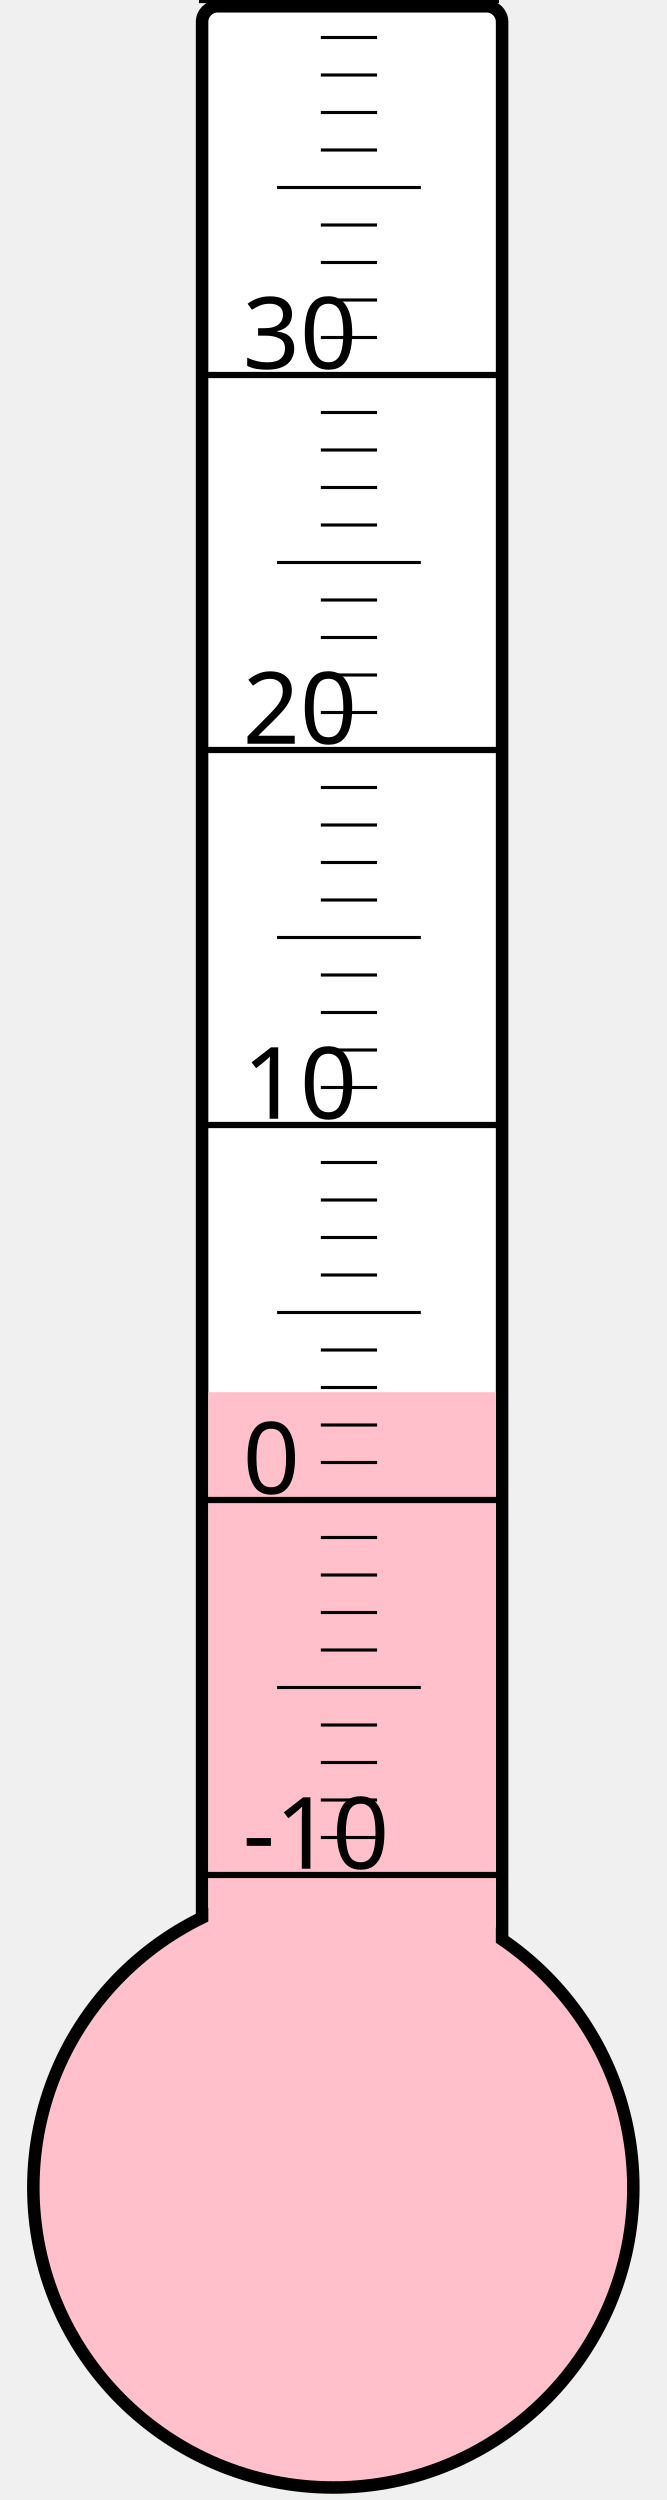
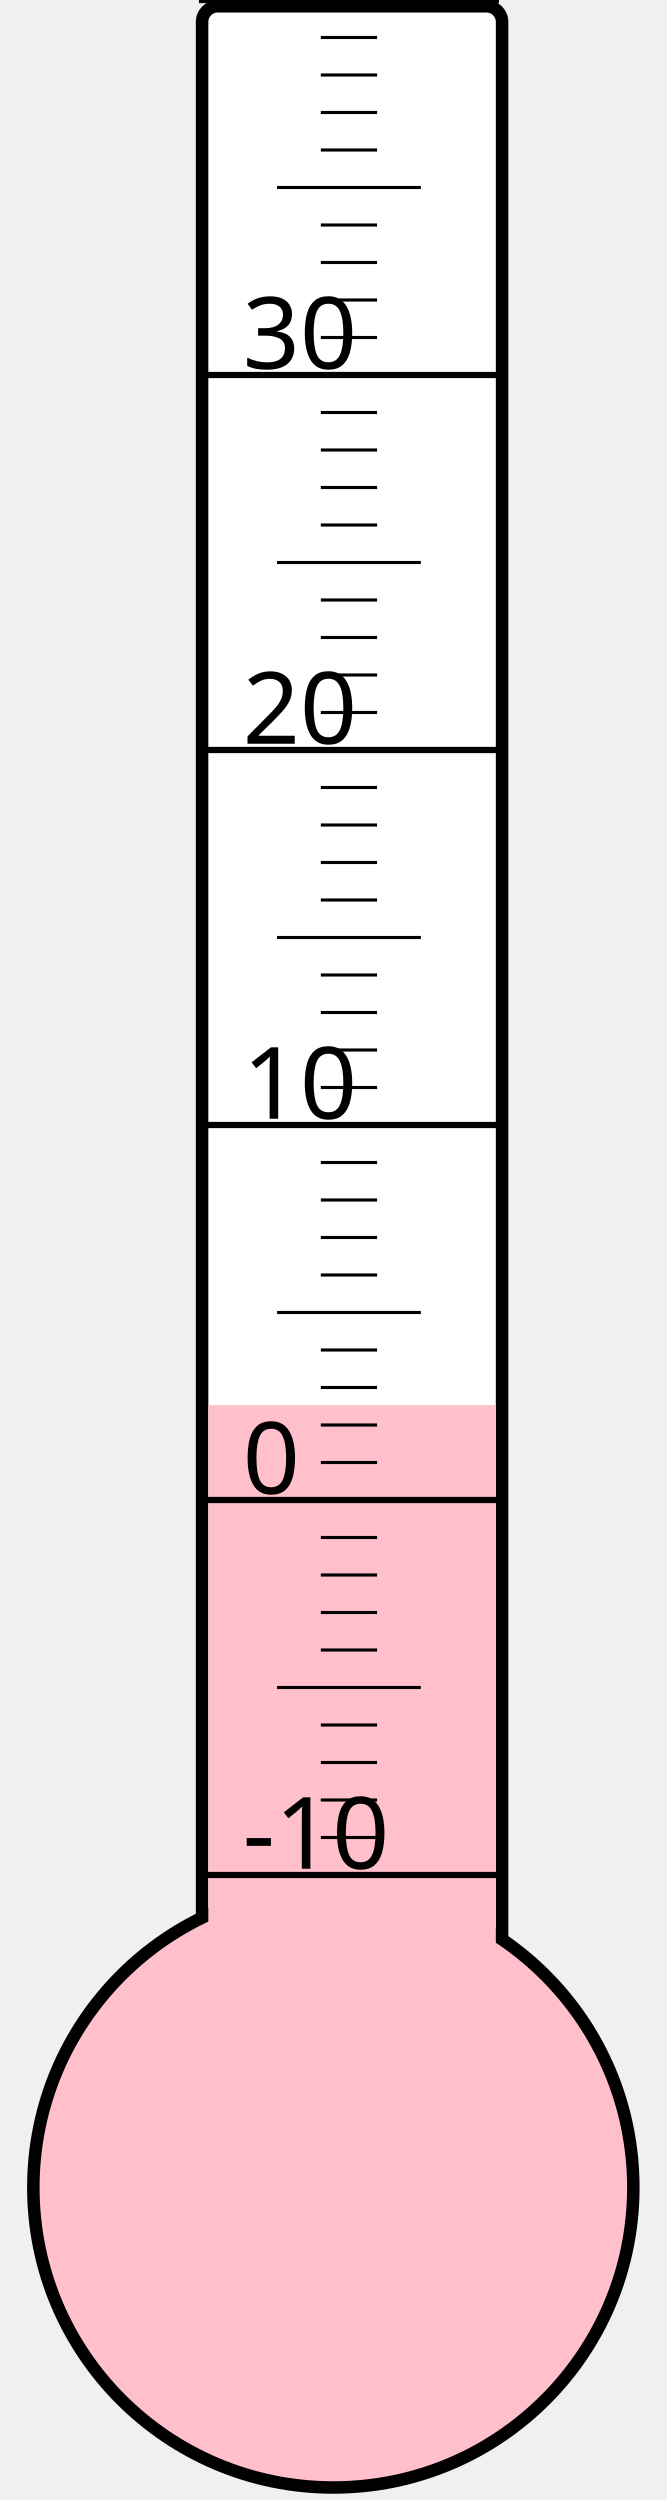
<svg xmlns="http://www.w3.org/2000/svg" width="40px" height="150px" viewBox="0 0 200 800">
  <rect width="200" height="800" x="0" y="0" style="fill: #ffffeb; fill-opacity: 0;" />
  <rect width="96" height="680" x="58" y="2" rx="5" ry="5" style="fill: white; fill-opacity: 1; stroke: black; stroke-width: 4;" />
  <circle cx="100" cy="700" r="96" style="fill: pink; stroke: black; stroke-width: 4;" />
-   <rect width="92" height="254.5" x="60" y="445.5" style="fill: pink; fill-opacity: 1; stroke-width: 0;" />
+   <rect width="92" height="250.375" x="60" y="449.625" style="fill: pink; fill-opacity: 1; stroke-width: 0;" />
  <text x="71" y="598" style="font-family: sans-serif; font-size: 24pt;">-10</text>
  <text x="71" y="478" style="font-family: sans-serif; font-size: 24pt;">0</text>
  <text x="71" y="358" style="font-family: sans-serif; font-size: 24pt;">10</text>
  <text x="71" y="238" style="font-family: sans-serif; font-size: 24pt;">20</text>
  <text x="71" y="118" style="font-family: sans-serif; font-size: 24pt;">30</text>
  <g style="stroke: black;">
    <line x1="57" y1="600" x2="153" y2="600" style="stroke-width: 2;" />
    <line x1="96" y1="588" x2="114" y2="588" style="stroke-width: 1;" />
    <line x1="96" y1="576" x2="114" y2="576" style="stroke-width: 1;" />
    <line x1="96" y1="564" x2="114" y2="564" style="stroke-width: 1;" />
    <line x1="96" y1="552" x2="114" y2="552" style="stroke-width: 1;" />
    <line x1="82" y1="540" x2="128" y2="540" style="stroke-width: 1;" />
    <line x1="96" y1="528" x2="114" y2="528" style="stroke-width: 1;" />
    <line x1="96" y1="516" x2="114" y2="516" style="stroke-width: 1;" />
    <line x1="96" y1="504" x2="114" y2="504" style="stroke-width: 1;" />
    <line x1="96" y1="492" x2="114" y2="492" style="stroke-width: 1;" />
    <line x1="57" y1="480" x2="153" y2="480" style="stroke-width: 2;" />
    <line x1="96" y1="468" x2="114" y2="468" style="stroke-width: 1;" />
    <line x1="96" y1="456" x2="114" y2="456" style="stroke-width: 1;" />
    <line x1="96" y1="444" x2="114" y2="444" style="stroke-width: 1;" />
    <line x1="96" y1="432" x2="114" y2="432" style="stroke-width: 1;" />
    <line x1="82" y1="420" x2="128" y2="420" style="stroke-width: 1;" />
    <line x1="96" y1="408" x2="114" y2="408" style="stroke-width: 1;" />
    <line x1="96" y1="396" x2="114" y2="396" style="stroke-width: 1;" />
    <line x1="96" y1="384" x2="114" y2="384" style="stroke-width: 1;" />
    <line x1="96" y1="372" x2="114" y2="372" style="stroke-width: 1;" />
    <line x1="57" y1="360" x2="153" y2="360" style="stroke-width: 2;" />
    <line x1="96" y1="348" x2="114" y2="348" style="stroke-width: 1;" />
    <line x1="96" y1="336" x2="114" y2="336" style="stroke-width: 1;" />
    <line x1="96" y1="324" x2="114" y2="324" style="stroke-width: 1;" />
    <line x1="96" y1="312" x2="114" y2="312" style="stroke-width: 1;" />
    <line x1="82" y1="300" x2="128" y2="300" style="stroke-width: 1;" />
    <line x1="96" y1="288" x2="114" y2="288" style="stroke-width: 1;" />
    <line x1="96" y1="276" x2="114" y2="276" style="stroke-width: 1;" />
    <line x1="96" y1="264" x2="114" y2="264" style="stroke-width: 1;" />
    <line x1="96" y1="252" x2="114" y2="252" style="stroke-width: 1;" />
    <line x1="57" y1="240" x2="153" y2="240" style="stroke-width: 2;" />
    <line x1="96" y1="228" x2="114" y2="228" style="stroke-width: 1;" />
    <line x1="96" y1="216" x2="114" y2="216" style="stroke-width: 1;" />
    <line x1="96" y1="204" x2="114" y2="204" style="stroke-width: 1;" />
    <line x1="96" y1="192" x2="114" y2="192" style="stroke-width: 1;" />
    <line x1="82" y1="180" x2="128" y2="180" style="stroke-width: 1;" />
    <line x1="96" y1="168" x2="114" y2="168" style="stroke-width: 1;" />
    <line x1="96" y1="156" x2="114" y2="156" style="stroke-width: 1;" />
    <line x1="96" y1="144" x2="114" y2="144" style="stroke-width: 1;" />
    <line x1="96" y1="132" x2="114" y2="132" style="stroke-width: 1;" />
    <line x1="57" y1="120" x2="153" y2="120" style="stroke-width: 2;" />
    <line x1="96" y1="108" x2="114" y2="108" style="stroke-width: 1;" />
    <line x1="96" y1="96" x2="114" y2="96" style="stroke-width: 1;" />
    <line x1="96" y1="84" x2="114" y2="84" style="stroke-width: 1;" />
    <line x1="96" y1="72" x2="114" y2="72" style="stroke-width: 1;" />
    <line x1="82" y1="60" x2="128" y2="60" style="stroke-width: 1;" />
    <line x1="96" y1="48" x2="114" y2="48" style="stroke-width: 1;" />
    <line x1="96" y1="36" x2="114" y2="36" style="stroke-width: 1;" />
    <line x1="96" y1="24" x2="114" y2="24" style="stroke-width: 1;" />
    <line x1="96" y1="12" x2="114" y2="12" style="stroke-width: 1;" />
    <line x1="57" y1="0" x2="153" y2="0" style="stroke-width: 2;" />
  </g>
</svg>
